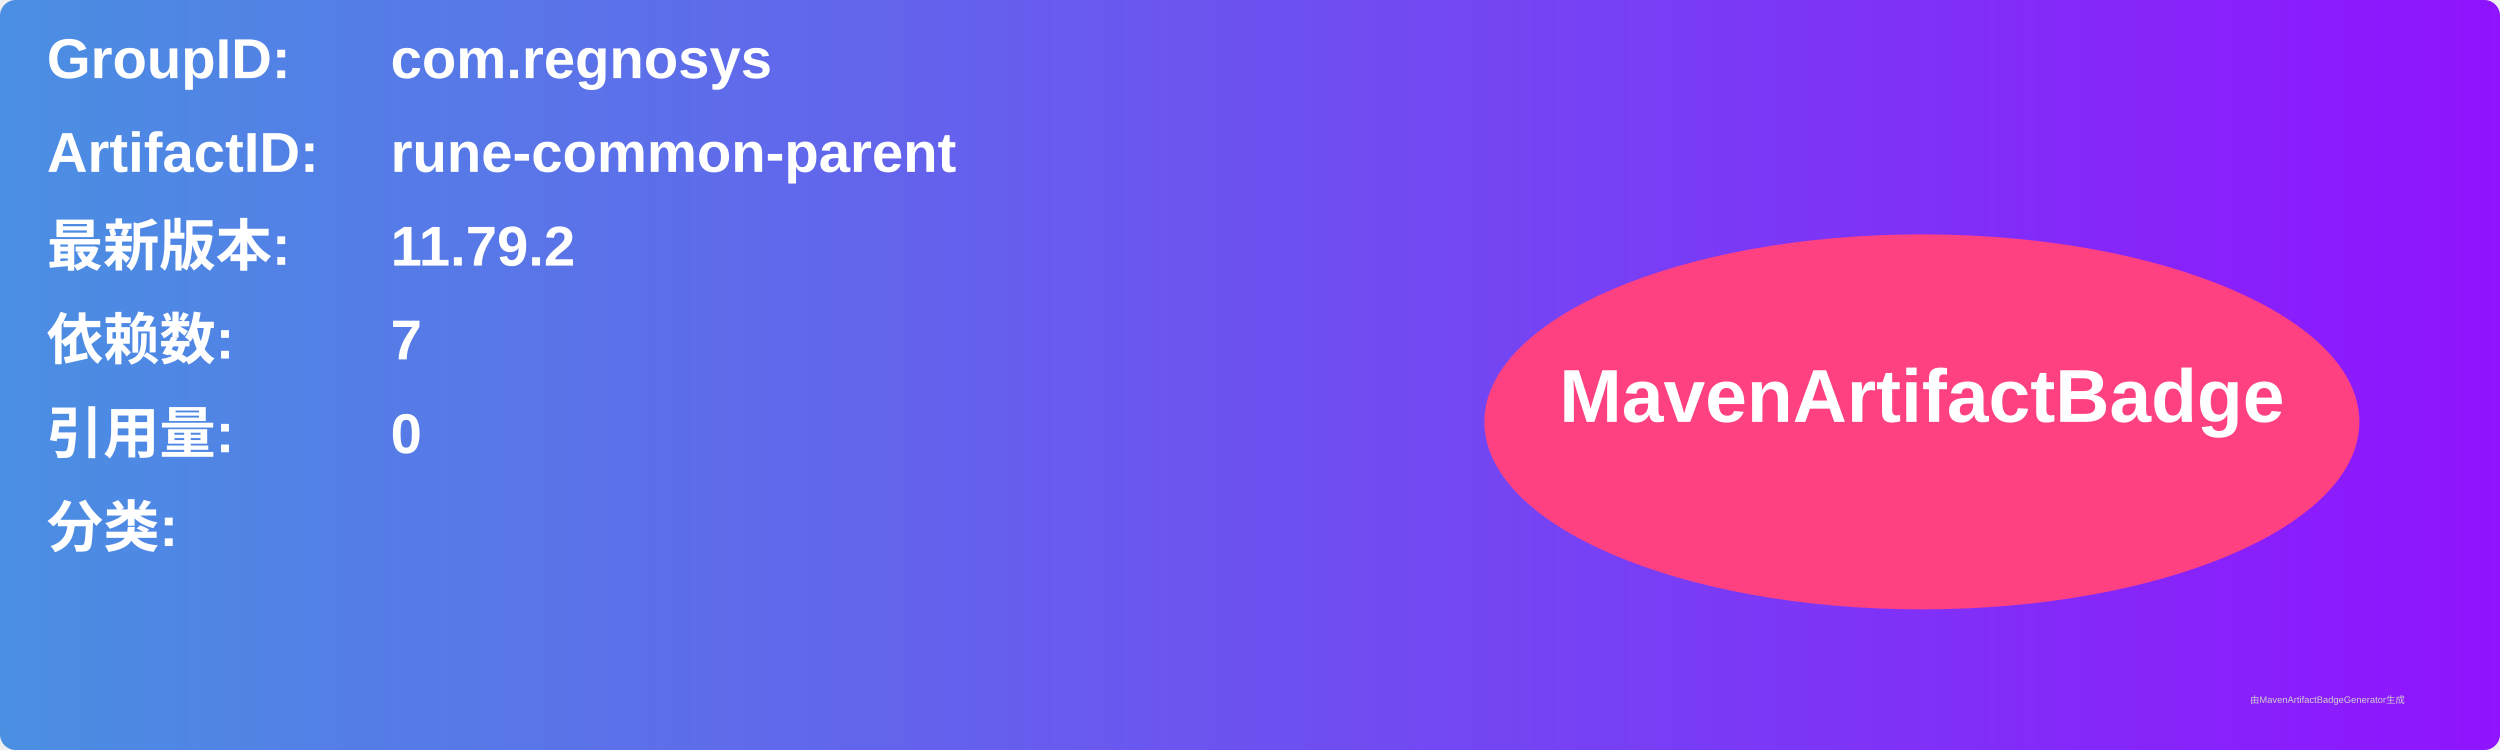
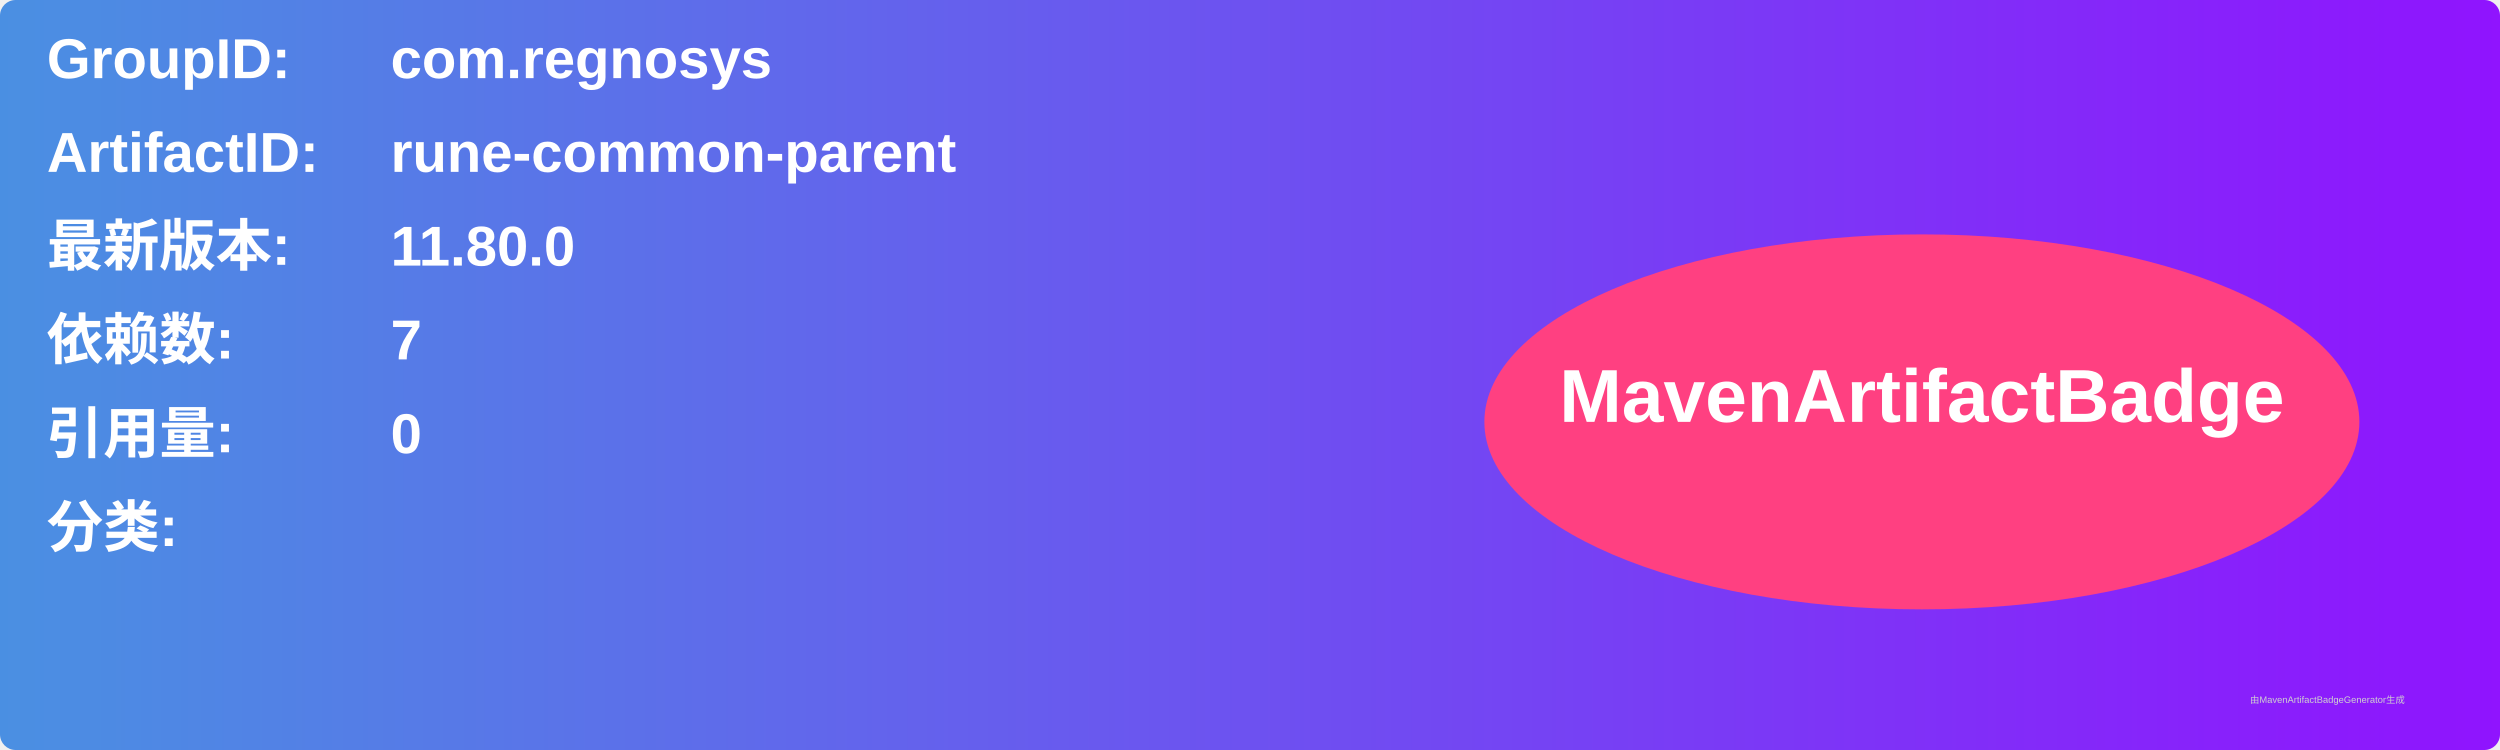
<svg xmlns="http://www.w3.org/2000/svg" width="800" height="240" viewBox="0 0 800 240">
  <linearGradient id="grad" x1="0%" y1="0%" x2="100%" y2="0%">
    <stop offset="0%" stop-color="#4a90e2" />
    <stop offset="100%" stop-color="#9013fe" />
  </linearGradient>
  <rect width="100%" height="100%" rx="5" ry="5" fill="url(#grad)" />
  <g transform="translate(15, 15)">
    <text x="0" y="10" font-family="Arial" font-size="18" fill="white" font-weight="bold" width="260">GroupID:</text>
    <text x="110" y="10" font-family="Arial" font-size="18" fill="white" font-weight="bold" width="460">com.regnosys</text>
    <text x="0" y="40" font-family="Arial" font-size="18" fill="white" font-weight="bold" width="260">ArtifactID:</text>
    <text x="110" y="40" font-family="Arial" font-size="18" fill="white" font-weight="bold" width="460">rune-common-parent</text>
    <text x="0" y="70" font-family="Arial" font-size="18" fill="white" font-weight="bold">最新版本:</text>
    <text x="110" y="70" font-family="Arial" font-size="18" fill="white" font-weight="bold">
-       <tspan font-weight="bold">11.79.2</tspan>
+       <tspan font-weight="bold">11.80.0</tspan>
    </text>
    <text x="0" y="100" font-family="Arial" font-size="18" fill="white" font-weight="bold">依赖数: </text>
    <text x="110" y="100" font-family="Arial" font-size="18" fill="white">
      <tspan font-weight="bold">7</tspan>
    </text>
    <text x="0" y="130" font-family="Arial" font-size="18" fill="white" font-weight="bold">引用量: </text>
    <text x="110" y="130" font-family="Arial" font-size="18" fill="white">
      <tspan font-weight="bold">0</tspan>
    </text>
    <text x="0" y="160" font-family="Arial" font-size="18" fill="white" font-weight="bold">分类:</text>
    <text x="10" y="190" font-family="Arial" font-size="10" fill="white">
      <tspan font-weight="bold" />
    </text>
    <ellipse cx="600" cy="120" rx="140" ry="60" fill="#ff4081" />
    <text x="600" y="120" text-anchor="middle" font-family="Arial" font-size="24" fill="white" font-weight="bold">MavenArtifactBadge</text>
  </g>
  <text x="720" y="225" font-family="Arial" font-size="3" fill="#d0d0d0">由MavenArtifactBadgeGenerator生成</text>
</svg>
